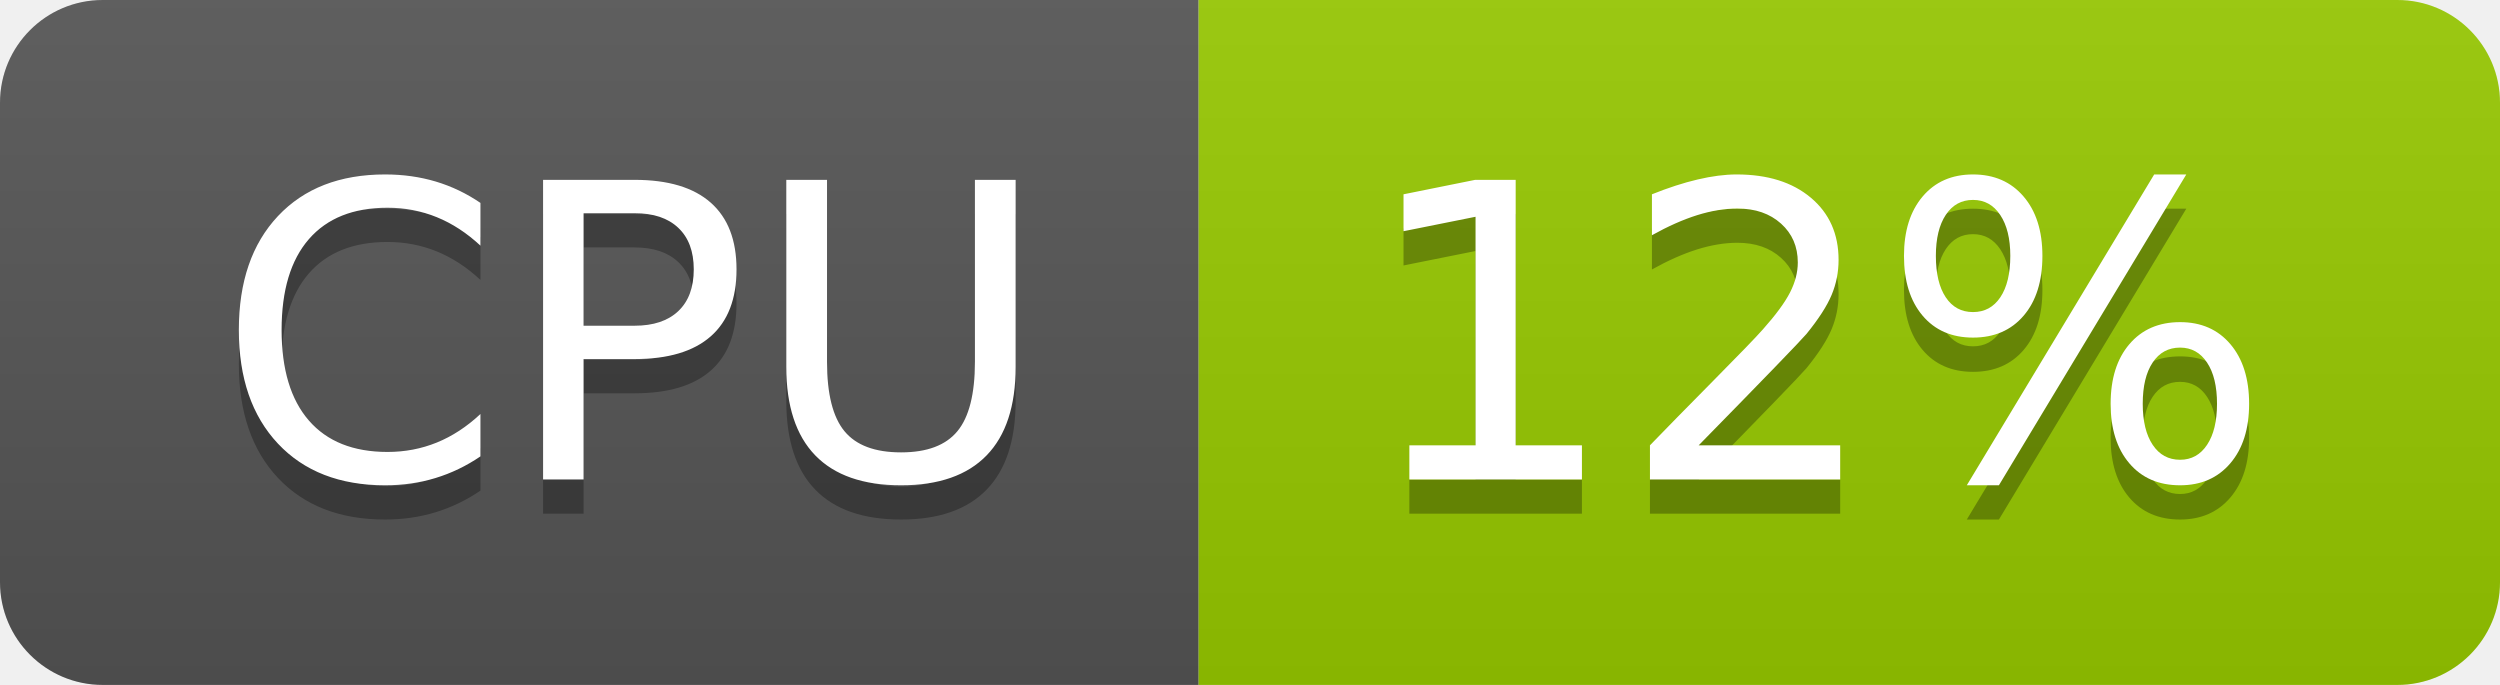
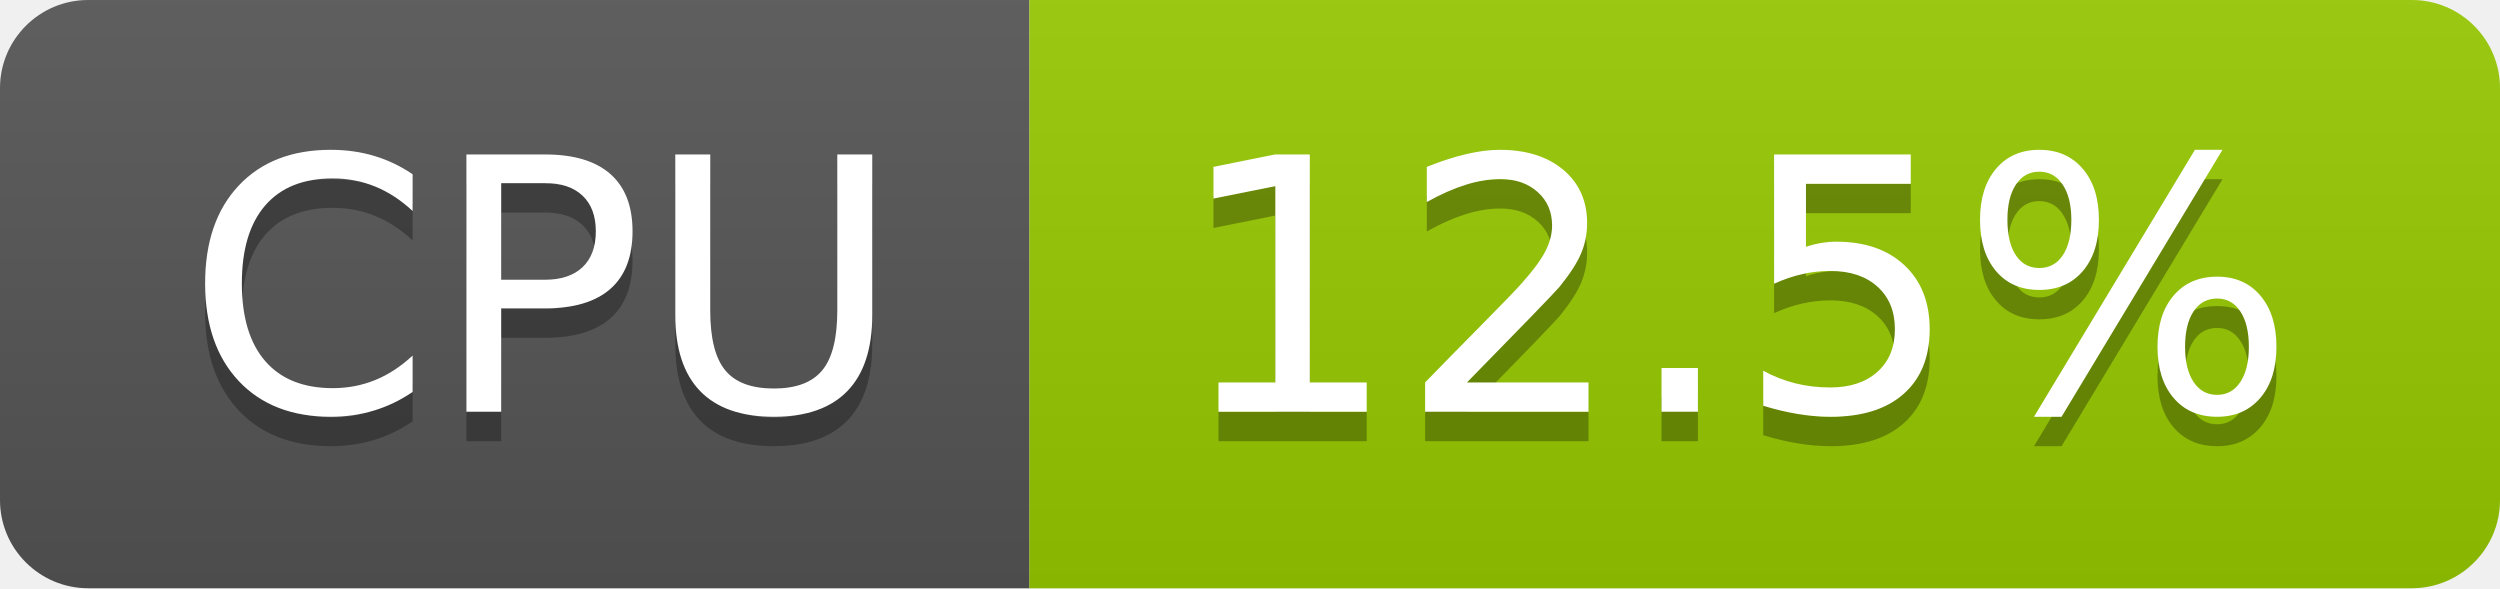
- <svg xmlns="http://www.w3.org/2000/svg" width="73" height="20" role="img" aria-label="CPU: 12%">
+ <svg xmlns="http://www.w3.org/2000/svg" width="85" height="20" role="img" aria-label="CPU: 12.5%">
  <linearGradient id="s" x2="0" y2="100%">
    <stop offset="0" stop-color="#bbb" stop-opacity=".1" />
    <stop offset="1" stop-opacity=".1" />
  </linearGradient>
  <clipPath id="r">
-     <rect width="73" height="20" rx="3" fill="#fff" />
+     <rect width="85" height="20" rx="3" fill="#fff" />
  </clipPath>
  <g clip-path="url(#r)">
    <rect width="35" height="20" fill="#555" />
-     <rect x="35" width="38" height="20" fill="#97ca00" />
-     <rect width="73" height="20" fill="url(#s)" />
+     <rect x="35" width="50" height="20" fill="#97ca00" />
+     <rect width="85" height="20" fill="url(#s)" />
  </g>
  <g fill="#fff" text-anchor="middle" font-family="Verdana,Geneva,DejaVu Sans,sans-serif" text-rendering="geometricPrecision" font-size="120">
    <text aria-hidden="true" x="185" y="150" fill="#010101" fill-opacity=".3" transform="scale(.1)" textLength="247">CPU</text>
    <text x="185" y="140" transform="scale(.1)" fill="#fff" textLength="247">CPU</text>
-     <text aria-hidden="true" x="530" y="150" fill="#010101" fill-opacity=".3" transform="scale(.1)" textLength="276">12%</text>
-     <text x="530" y="140" transform="scale(.1)" fill="#fff" textLength="276">12%</text>
+     <text aria-hidden="true" x="590" y="150" fill="#010101" fill-opacity=".3" transform="scale(.1)" textLength="390">12.5%</text>
+     <text x="590" y="140" transform="scale(.1)" fill="#fff" textLength="390">12.5%</text>
  </g>
</svg>
